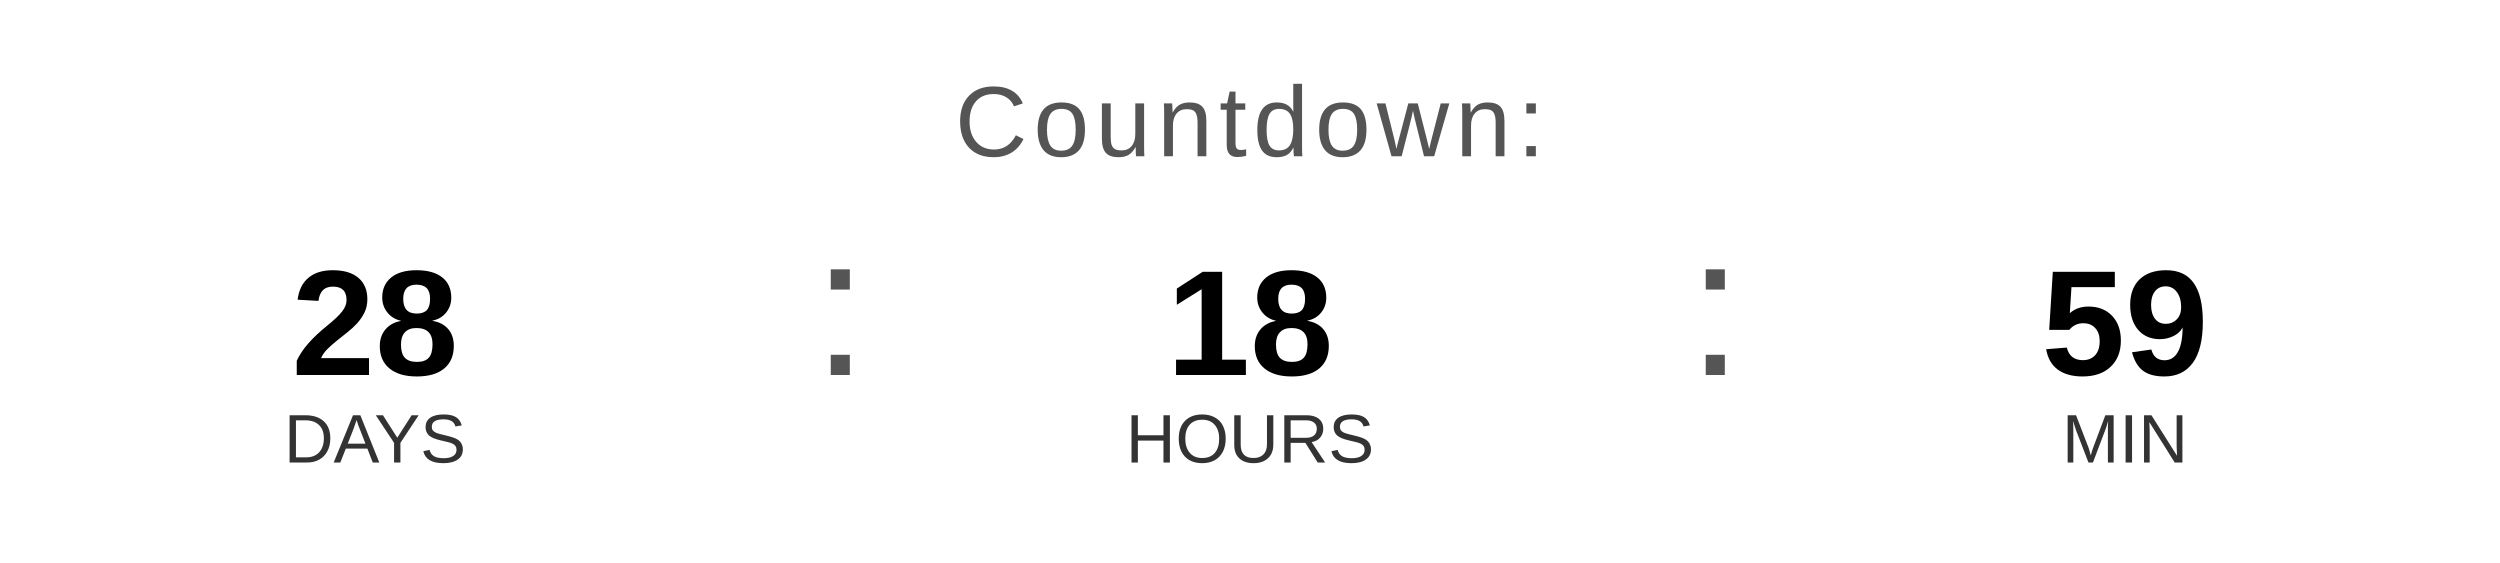
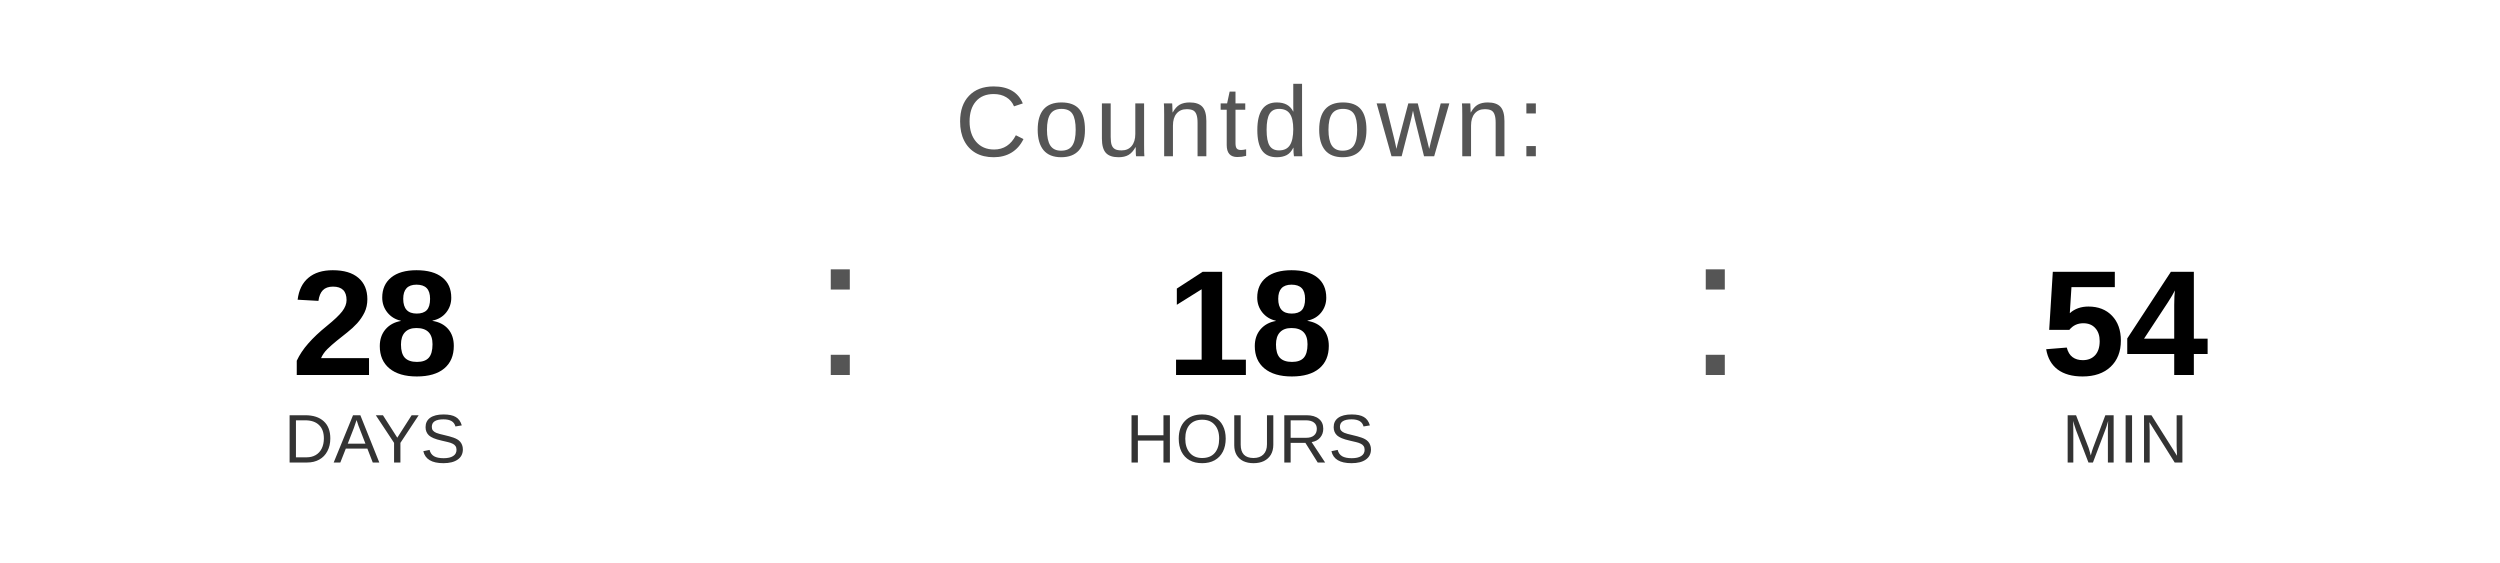
<svg xmlns="http://www.w3.org/2000/svg" width="400" height="90" viewBox="0 0 400 90">
  <text x="200" y="25" font-family="Arial, Helvetica, sans-serif" font-size="16" fill="#555555" text-anchor="middle" letter-spacing="1">
    Countdown:
  </text>
  <text x="60" y="60" font-family="Arial, Helvetica, sans-serif" font-size="24" font-weight="bold" fill="#000000" text-anchor="middle">28</text>
  <text x="60" y="74" font-family="Arial, Helvetica, sans-serif" font-size="11" fill="#333333" text-anchor="middle">DAYS</text>
  <text x="130" y="60" font-family="Arial, sans-serif" font-size="32" fill="#555555">:</text>
  <text x="200" y="60" font-family="Arial, Helvetica, sans-serif" font-size="24" font-weight="bold" fill="#000000" text-anchor="middle">18</text>
  <text x="200" y="74" font-family="Arial, Helvetica, sans-serif" font-size="11" fill="#333333" text-anchor="middle">HOURS</text>
  <text x="270" y="60" font-family="Arial, sans-serif" font-size="32" fill="#555555">:</text>
-   <text x="340" y="60" font-family="Arial, Helvetica, sans-serif" font-size="24" font-weight="bold" fill="#000000" text-anchor="middle">59</text>
+   <text x="340" y="60" font-family="Arial, Helvetica, sans-serif" font-size="24" font-weight="bold" fill="#000000" text-anchor="middle">54</text>
  <text x="340" y="74" font-family="Arial, Helvetica, sans-serif" font-size="11" fill="#333333" text-anchor="middle">MIN</text>
</svg>
